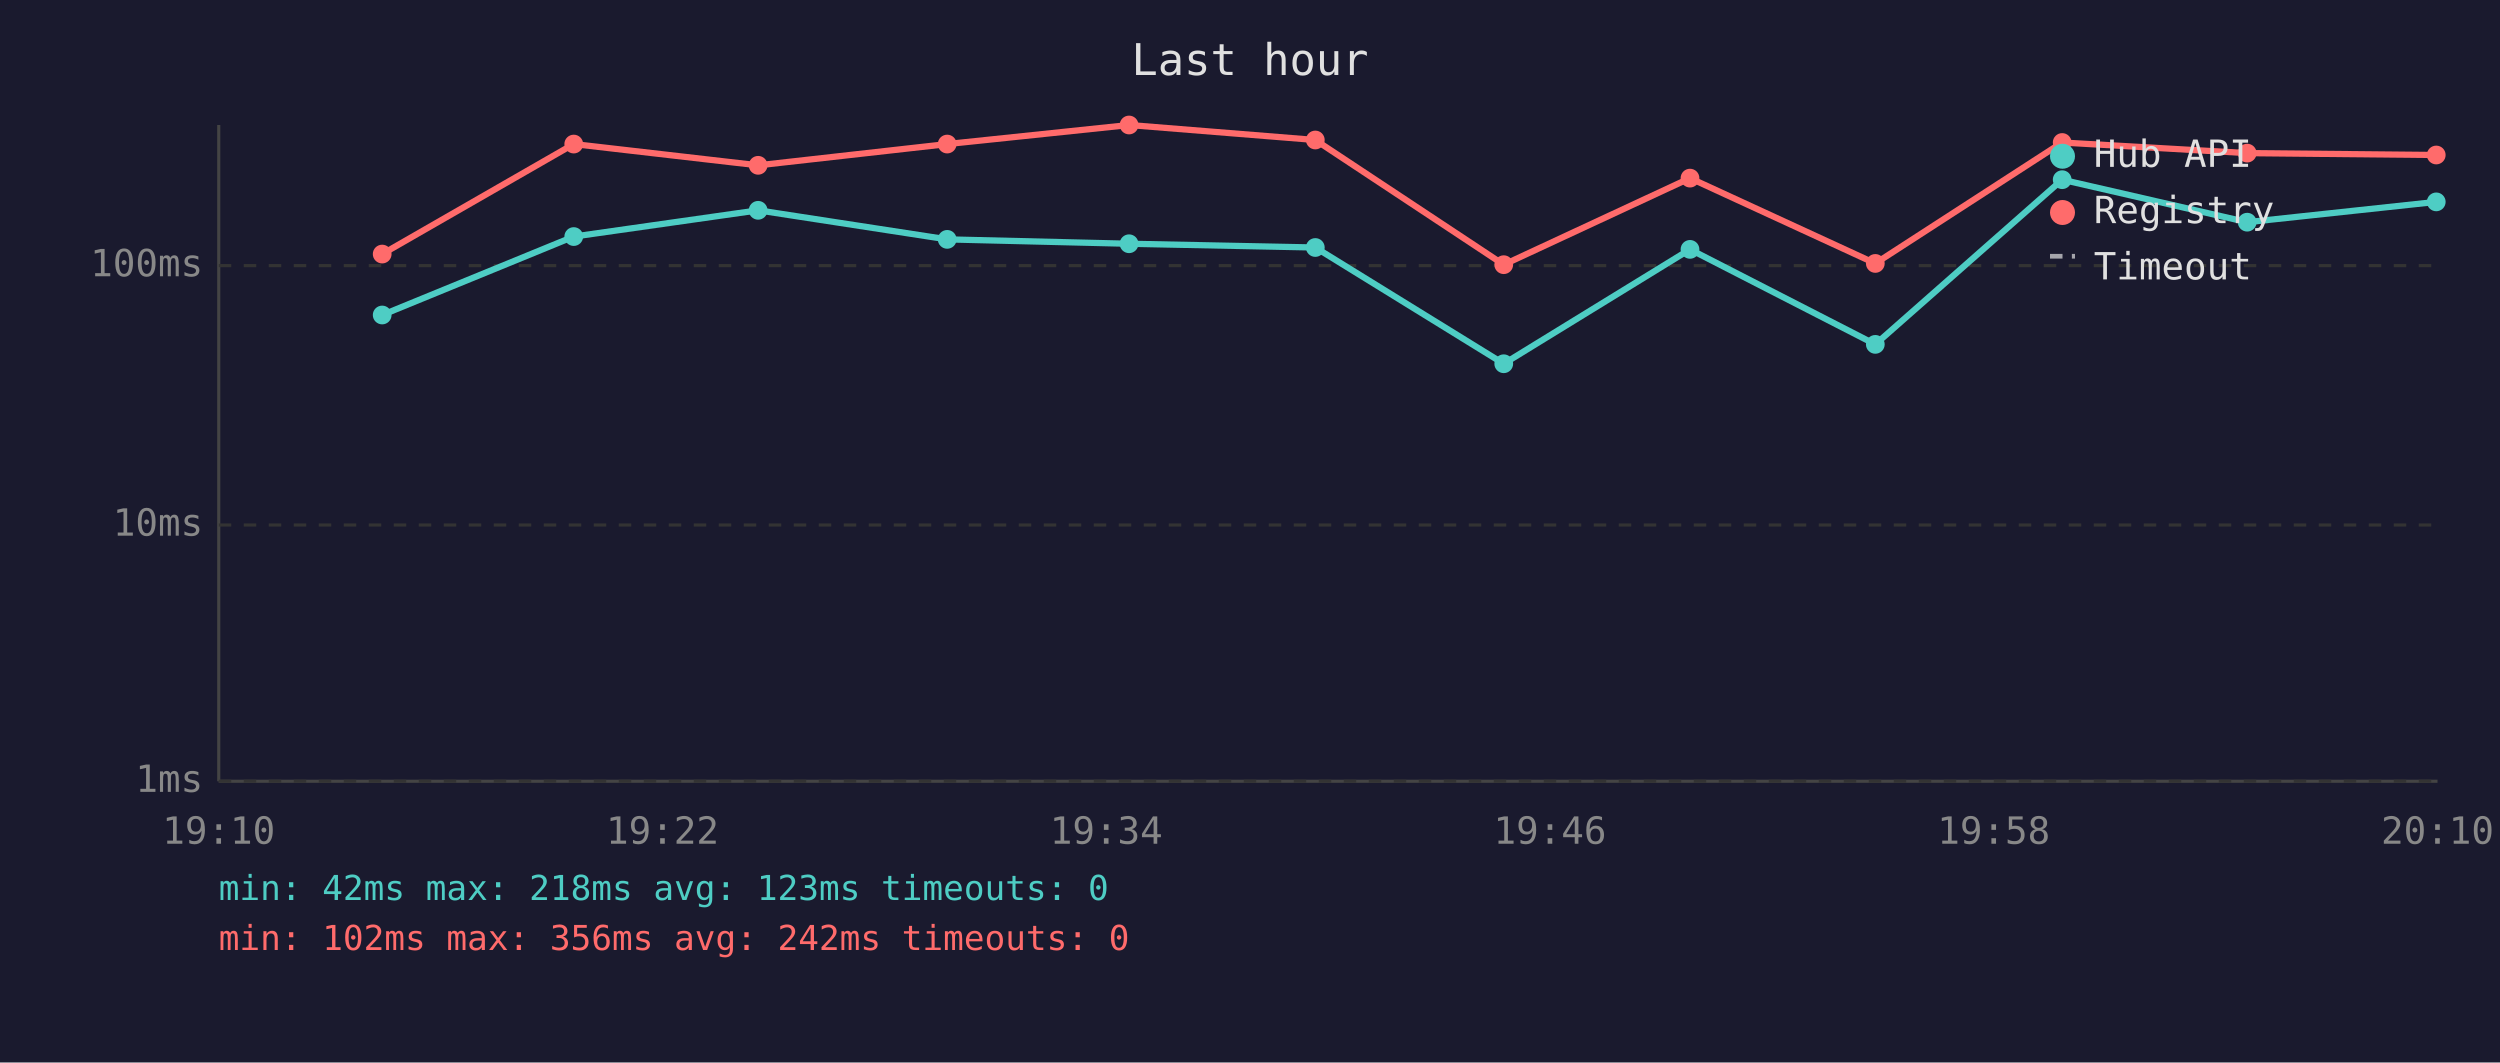
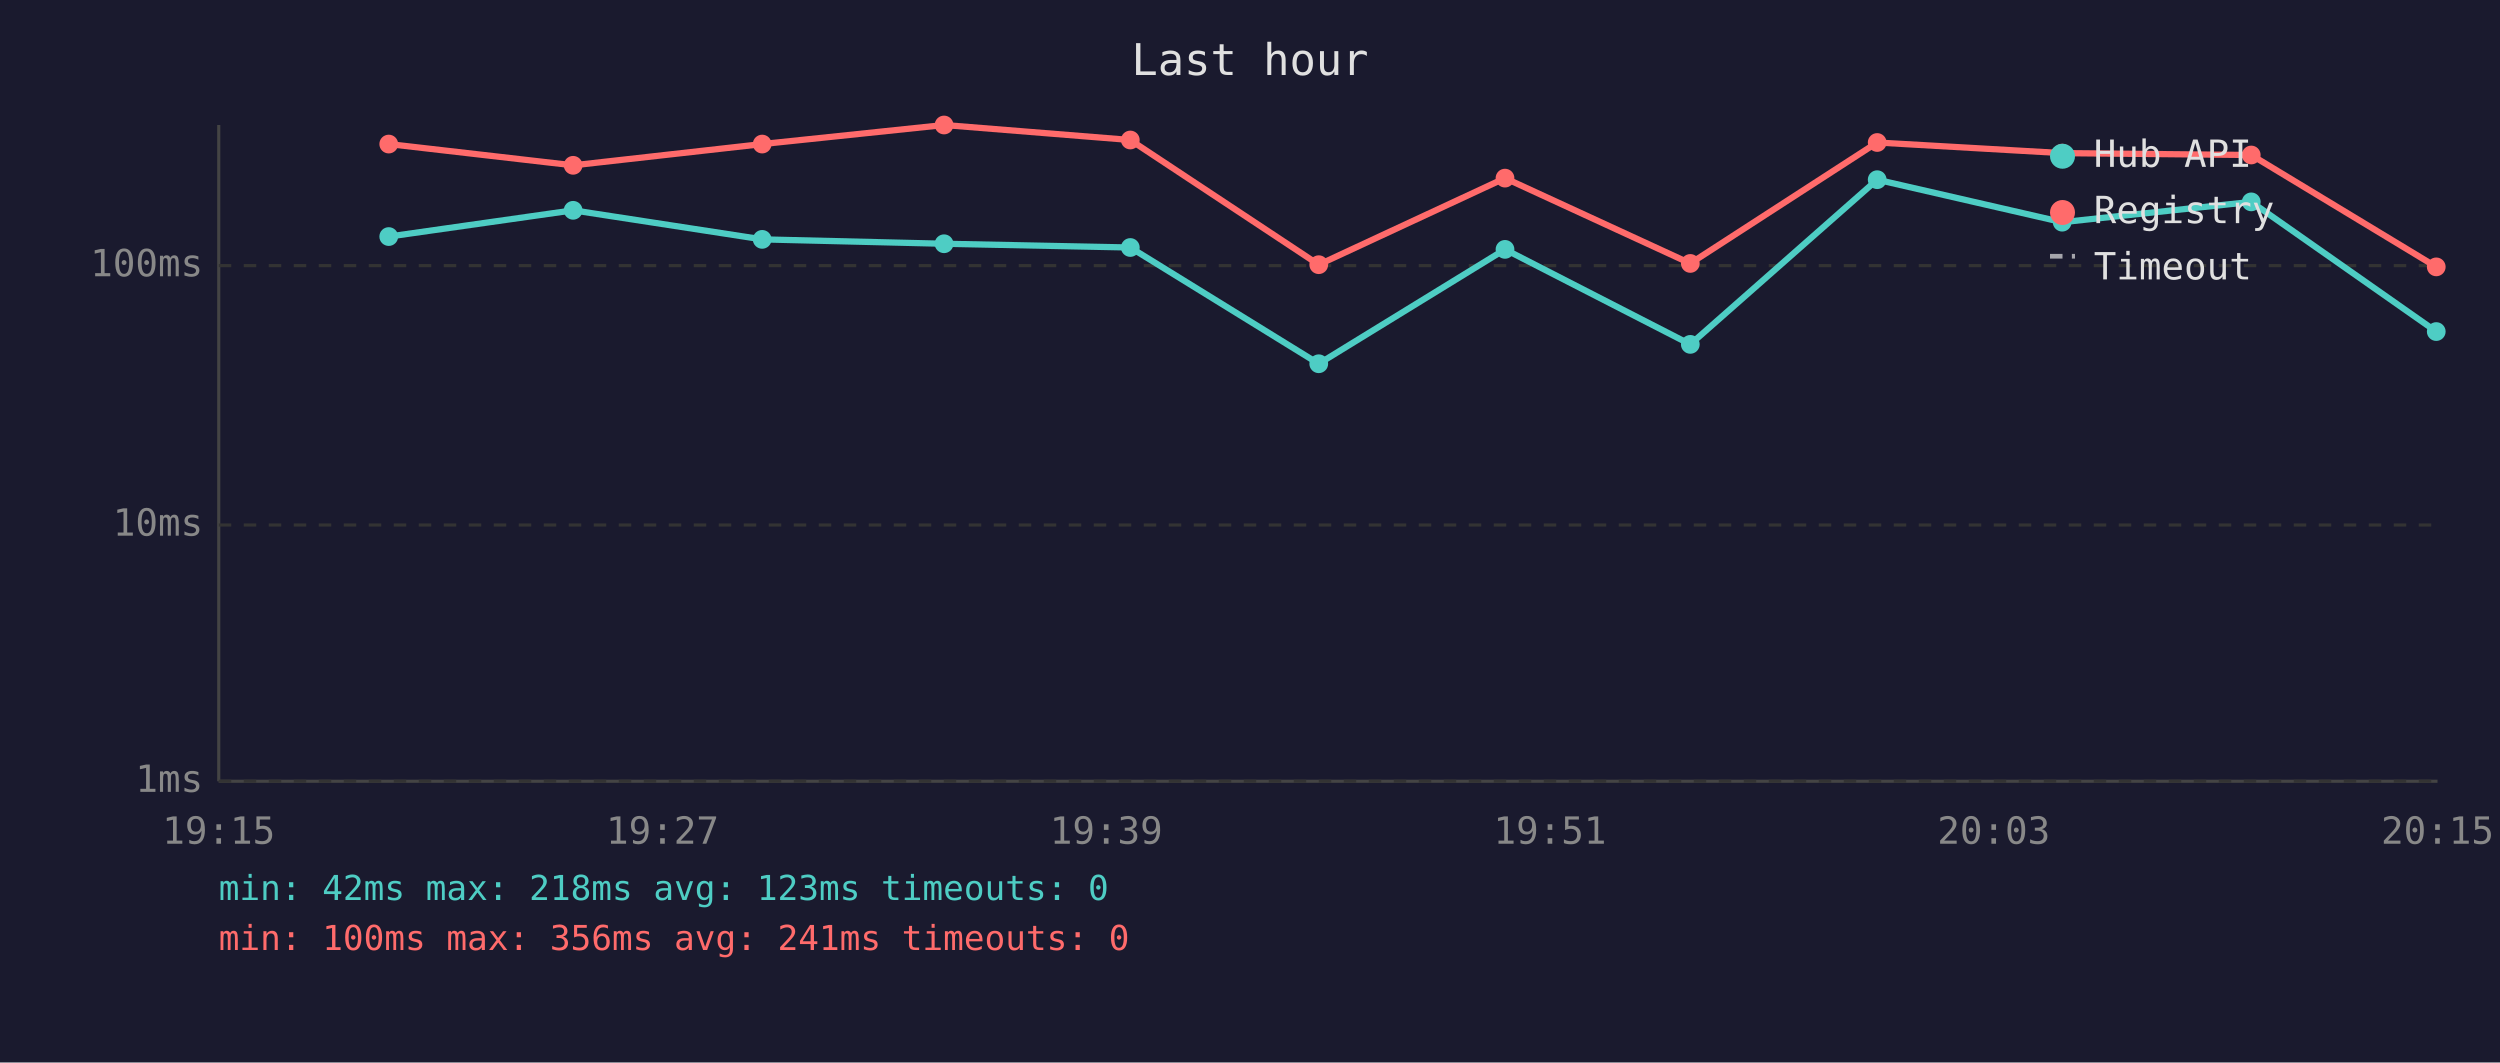
<svg xmlns="http://www.w3.org/2000/svg" viewBox="0 0 800 340" font-family="monospace" font-size="12">
  <rect width="800" height="340" fill="#1a1a2e" />
  <text x="400" y="24" fill="#e0e0e0" font-size="14" text-anchor="middle">Last hour</text>
  <line x1="70" y1="40" x2="70" y2="250" stroke="#444" stroke-width="1" />
  <line x1="70" y1="250" x2="780" y2="250" stroke="#444" stroke-width="1" />
  <line x1="70" y1="250" x2="780" y2="250" stroke="#333" stroke-width="1" stroke-dasharray="4" />
  <text x="65" y="250" fill="#888" text-anchor="end" dominant-baseline="middle">1ms</text>
  <line x1="70" y1="168" x2="780" y2="168" stroke="#333" stroke-width="1" stroke-dasharray="4" />
  <text x="65" y="168" fill="#888" text-anchor="end" dominant-baseline="middle">10ms</text>
  <line x1="70" y1="85" x2="780" y2="85" stroke="#333" stroke-width="1" stroke-dasharray="4" />
  <text x="65" y="85" fill="#888" text-anchor="end" dominant-baseline="middle">100ms</text>
-   <text x="70" y="270" fill="#888" text-anchor="middle">19:10</text>
-   <text x="212" y="270" fill="#888" text-anchor="middle">19:22</text>
-   <text x="354" y="270" fill="#888" text-anchor="middle">19:34</text>
-   <text x="496" y="270" fill="#888" text-anchor="middle">19:46</text>
-   <text x="638" y="270" fill="#888" text-anchor="middle">19:58</text>
-   <text x="780" y="270" fill="#888" text-anchor="middle">20:10</text>
-   <polyline points="122.3,100.8 183.6,75.7 242.6,67.3 303.1,76.6 361.3,78.0 420.9,79.2 481.2,116.4 540.8,79.8 600.1,110.2 659.9,57.5 719.1,71.1 779.6,64.6" fill="none" stroke="#4ecdc4" stroke-width="2" opacity="1" />
-   <circle cx="122.3" cy="100.8" r="3" fill="#4ecdc4" />
-   <circle cx="183.6" cy="75.7" r="3" fill="#4ecdc4" />
-   <circle cx="242.6" cy="67.3" r="3" fill="#4ecdc4" />
-   <circle cx="303.1" cy="76.6" r="3" fill="#4ecdc4" />
-   <circle cx="361.3" cy="78.0" r="3" fill="#4ecdc4" />
-   <circle cx="420.9" cy="79.2" r="3" fill="#4ecdc4" />
-   <circle cx="481.2" cy="116.4" r="3" fill="#4ecdc4" />
-   <circle cx="540.8" cy="79.8" r="3" fill="#4ecdc4" />
-   <circle cx="600.1" cy="110.2" r="3" fill="#4ecdc4" />
-   <circle cx="659.9" cy="57.5" r="3" fill="#4ecdc4" />
-   <circle cx="719.1" cy="71.1" r="3" fill="#4ecdc4" />
-   <circle cx="779.6" cy="64.6" r="3" fill="#4ecdc4" />
-   <polyline points="122.3,81.3 183.6,46.1 242.6,52.9 303.1,46.1 361.3,40.0 420.9,44.8 481.2,84.7 540.8,57.0 600.1,84.3 659.9,45.6 719.1,49.0 779.6,49.6" fill="none" stroke="#ff6b6b" stroke-width="2" opacity="1" />
-   <circle cx="122.3" cy="81.3" r="3" fill="#ff6b6b" />
-   <circle cx="183.6" cy="46.1" r="3" fill="#ff6b6b" />
-   <circle cx="242.6" cy="52.9" r="3" fill="#ff6b6b" />
-   <circle cx="303.1" cy="46.1" r="3" fill="#ff6b6b" />
-   <circle cx="361.3" cy="40.0" r="3" fill="#ff6b6b" />
-   <circle cx="420.9" cy="44.8" r="3" fill="#ff6b6b" />
-   <circle cx="481.2" cy="84.7" r="3" fill="#ff6b6b" />
-   <circle cx="540.8" cy="57.0" r="3" fill="#ff6b6b" />
-   <circle cx="600.1" cy="84.3" r="3" fill="#ff6b6b" />
-   <circle cx="659.9" cy="45.6" r="3" fill="#ff6b6b" />
-   <circle cx="719.1" cy="49.0" r="3" fill="#ff6b6b" />
-   <circle cx="779.6" cy="49.6" r="3" fill="#ff6b6b" />
+   <text x="70" y="270" fill="#888" text-anchor="middle">19:15</text>
+   <text x="212" y="270" fill="#888" text-anchor="middle">19:27</text>
+   <text x="354" y="270" fill="#888" text-anchor="middle">19:39</text>
+   <text x="496" y="270" fill="#888" text-anchor="middle">19:51</text>
+   <text x="638" y="270" fill="#888" text-anchor="middle">20:03</text>
+   <text x="780" y="270" fill="#888" text-anchor="middle">20:15</text>
+   <polyline points="124.4,75.7 183.4,67.3 243.9,76.6 302.1,78.0 361.7,79.2 422.0,116.4 481.6,79.8 540.9,110.2 600.7,57.5 659.9,71.1 720.4,64.6 779.6,106.1" fill="none" stroke="#4ecdc4" stroke-width="2" opacity="1" />
+   <circle cx="124.4" cy="75.7" r="3" fill="#4ecdc4" />
+   <circle cx="183.4" cy="67.3" r="3" fill="#4ecdc4" />
+   <circle cx="243.9" cy="76.6" r="3" fill="#4ecdc4" />
+   <circle cx="302.1" cy="78.0" r="3" fill="#4ecdc4" />
+   <circle cx="361.7" cy="79.2" r="3" fill="#4ecdc4" />
+   <circle cx="422.0" cy="116.4" r="3" fill="#4ecdc4" />
+   <circle cx="481.6" cy="79.8" r="3" fill="#4ecdc4" />
+   <circle cx="540.9" cy="110.2" r="3" fill="#4ecdc4" />
+   <circle cx="600.7" cy="57.5" r="3" fill="#4ecdc4" />
+   <circle cx="659.9" cy="71.1" r="3" fill="#4ecdc4" />
+   <circle cx="720.4" cy="64.6" r="3" fill="#4ecdc4" />
+   <circle cx="779.6" cy="106.1" r="3" fill="#4ecdc4" />
+   <polyline points="124.4,46.1 183.4,52.9 243.9,46.1 302.1,40.0 361.7,44.8 422.0,84.7 481.6,57.0 540.9,84.3 600.7,45.6 659.9,49.0 720.4,49.6 779.6,85.4" fill="none" stroke="#ff6b6b" stroke-width="2" opacity="1" />
+   <circle cx="124.4" cy="46.1" r="3" fill="#ff6b6b" />
+   <circle cx="183.4" cy="52.9" r="3" fill="#ff6b6b" />
+   <circle cx="243.9" cy="46.1" r="3" fill="#ff6b6b" />
+   <circle cx="302.1" cy="40.0" r="3" fill="#ff6b6b" />
+   <circle cx="361.7" cy="44.8" r="3" fill="#ff6b6b" />
+   <circle cx="422.0" cy="84.7" r="3" fill="#ff6b6b" />
+   <circle cx="481.6" cy="57.0" r="3" fill="#ff6b6b" />
+   <circle cx="540.9" cy="84.3" r="3" fill="#ff6b6b" />
+   <circle cx="600.7" cy="45.6" r="3" fill="#ff6b6b" />
+   <circle cx="659.9" cy="49.0" r="3" fill="#ff6b6b" />
+   <circle cx="720.4" cy="49.6" r="3" fill="#ff6b6b" />
+   <circle cx="779.6" cy="85.4" r="3" fill="#ff6b6b" />
  <circle cx="660" cy="50" r="4" fill="#4ecdc4" />
  <text x="670" y="50" fill="#e0e0e0" dominant-baseline="middle">Hub API</text>
  <circle cx="660" cy="68" r="4" fill="#ff6b6b" />
  <text x="670" y="68" fill="#e0e0e0" dominant-baseline="middle">Registry</text>
  <line x1="656" y1="82" x2="664" y2="82" stroke="#e0e0e0" stroke-width="1.5" stroke-dasharray="4,3" opacity="0.7" />
  <text x="670" y="86" fill="#e0e0e0" dominant-baseline="middle">Timeout</text>
  <text x="70" y="288" fill="#4ecdc4" font-size="11">min: 42ms  max: 218ms  avg: 123ms  timeouts: 0</text>
-   <text x="70" y="304" fill="#ff6b6b" font-size="11">min: 102ms  max: 356ms  avg: 242ms  timeouts: 0</text>
+   <text x="70" y="304" fill="#ff6b6b" font-size="11">min: 100ms  max: 356ms  avg: 241ms  timeouts: 0</text>
</svg>
